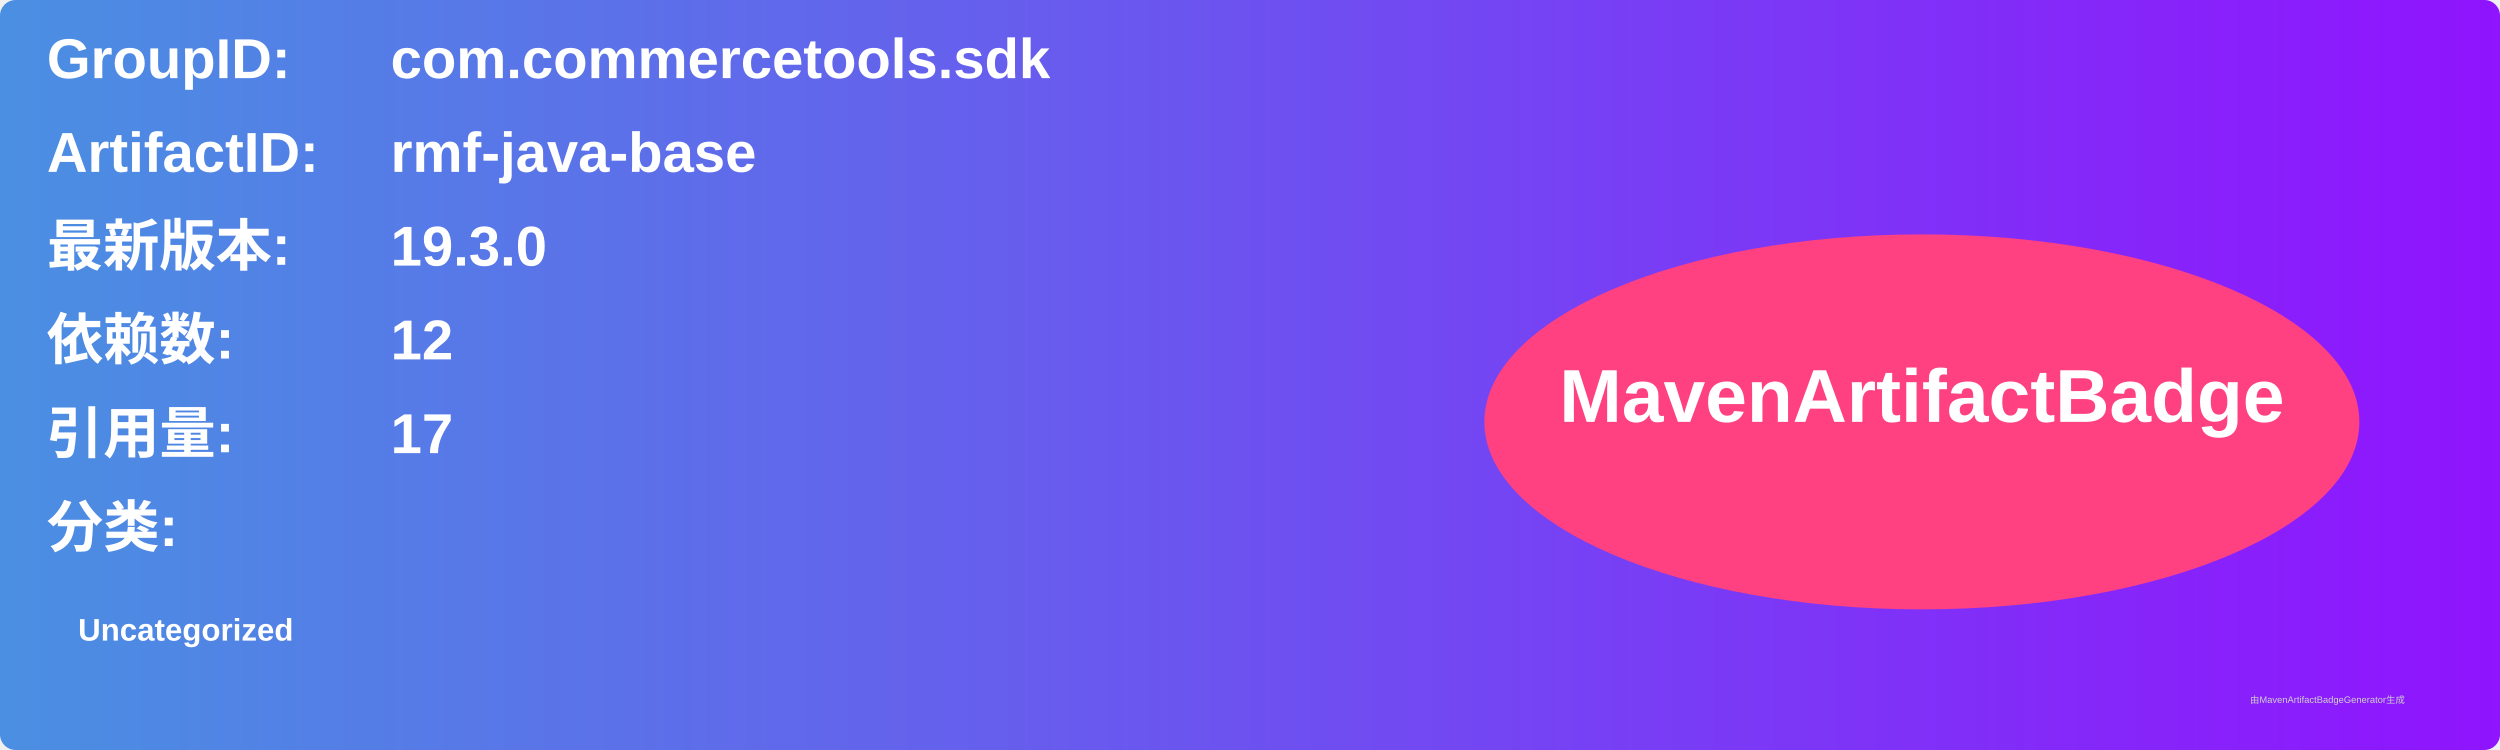
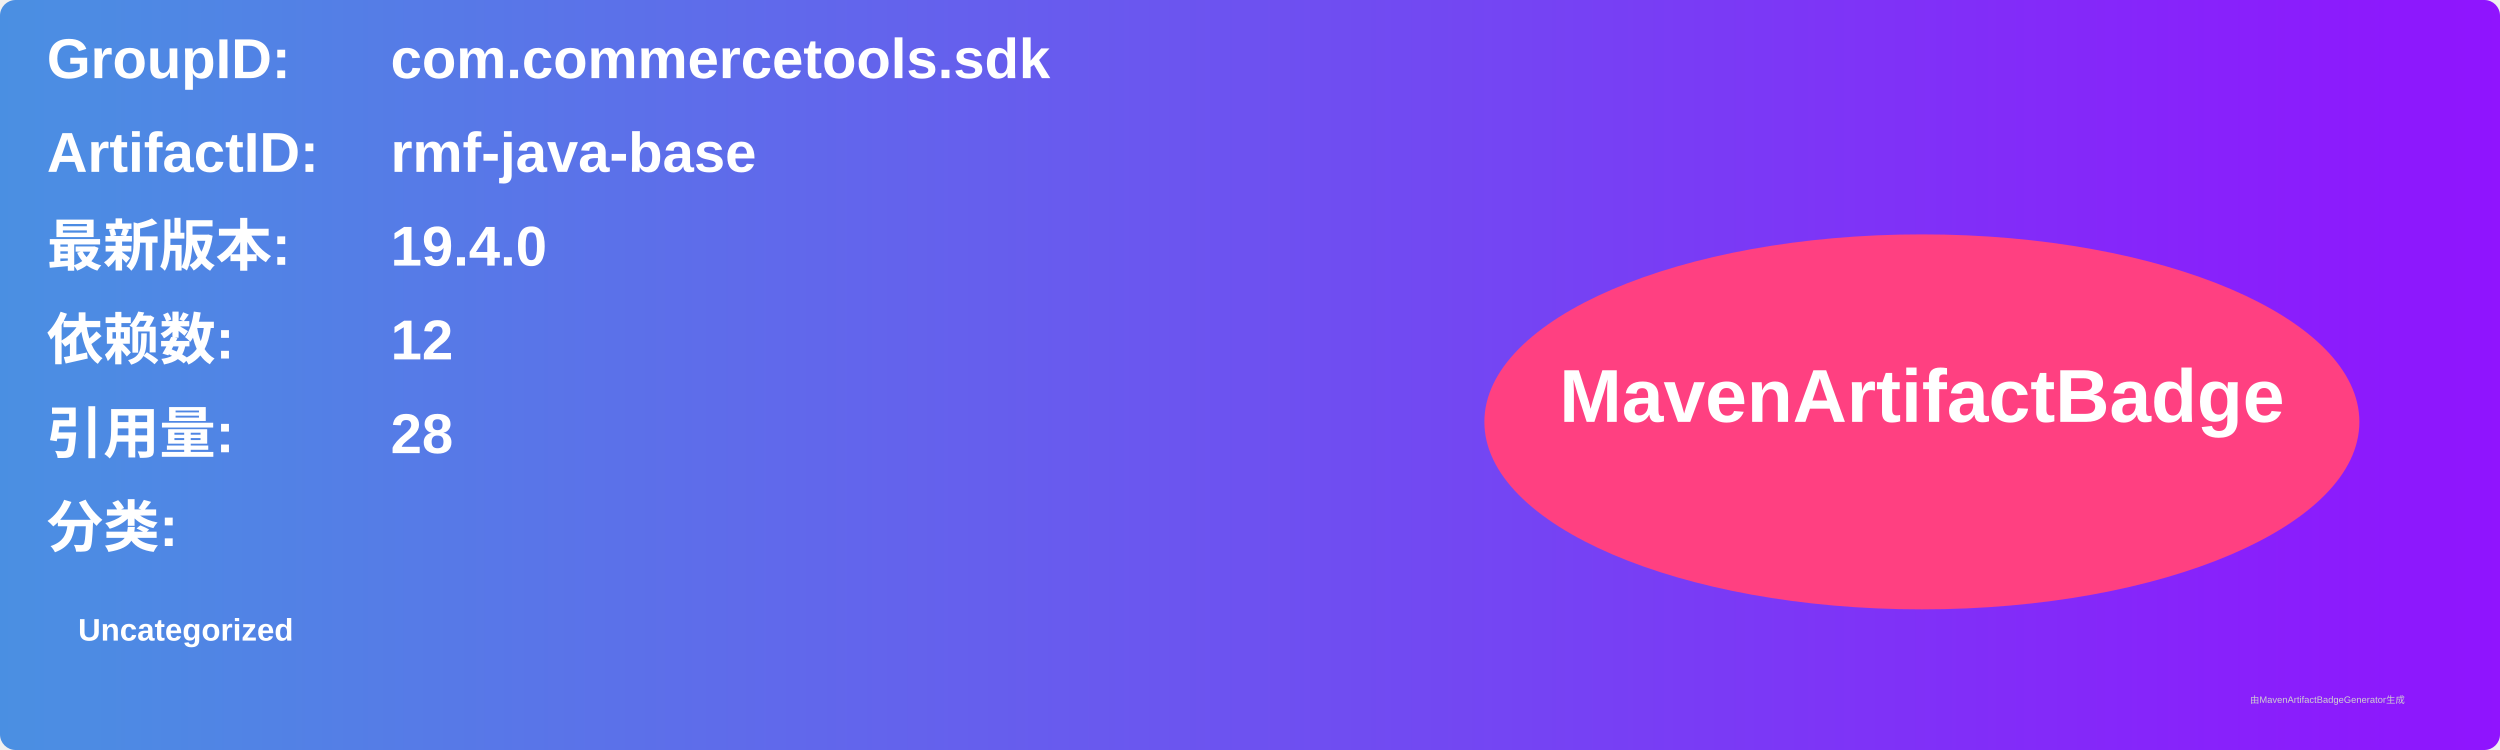
<svg xmlns="http://www.w3.org/2000/svg" width="800" height="240" viewBox="0 0 800 240">
  <linearGradient id="grad" x1="0%" y1="0%" x2="100%" y2="0%">
    <stop offset="0%" stop-color="#4a90e2" />
    <stop offset="100%" stop-color="#9013fe" />
  </linearGradient>
  <rect width="100%" height="100%" rx="5" ry="5" fill="url(#grad)" />
  <g transform="translate(15, 15)">
    <text x="0" y="10" font-family="Arial" font-size="18" fill="white" font-weight="bold" width="260">GroupID:</text>
    <text x="110" y="10" font-family="Arial" font-size="18" fill="white" font-weight="bold" width="460">com.commercetools.sdk</text>
    <text x="0" y="40" font-family="Arial" font-size="18" fill="white" font-weight="bold" width="260">ArtifactID:</text>
    <text x="110" y="40" font-family="Arial" font-size="18" fill="white" font-weight="bold" width="460">rmf-java-base</text>
    <text x="0" y="70" font-family="Arial" font-size="18" fill="white" font-weight="bold">最新版本:</text>
    <text x="110" y="70" font-family="Arial" font-size="18" fill="white" font-weight="bold">
-       <tspan font-weight="bold">19.3.0</tspan>
+       <tspan font-weight="bold">19.4.0</tspan>
    </text>
    <text x="0" y="100" font-family="Arial" font-size="18" fill="white" font-weight="bold">依赖数: </text>
    <text x="110" y="100" font-family="Arial" font-size="18" fill="white">
      <tspan font-weight="bold">12</tspan>
    </text>
    <text x="0" y="130" font-family="Arial" font-size="18" fill="white" font-weight="bold">引用量: </text>
    <text x="110" y="130" font-family="Arial" font-size="18" fill="white">
-       <tspan font-weight="bold">17</tspan>
+       <tspan font-weight="bold">28</tspan>
    </text>
    <text x="0" y="160" font-family="Arial" font-size="18" fill="white" font-weight="bold">分类:</text>
    <text x="10" y="190" font-family="Arial" font-size="10" fill="white">
      <tspan font-weight="bold">Uncategorized</tspan>
    </text>
    <ellipse cx="600" cy="120" rx="140" ry="60" fill="#ff4081" />
    <text x="600" y="120" text-anchor="middle" font-family="Arial" font-size="24" fill="white" font-weight="bold">MavenArtifactBadge</text>
  </g>
  <text x="720" y="225" font-family="Arial" font-size="3" fill="#d0d0d0">由MavenArtifactBadgeGenerator生成</text>
</svg>
